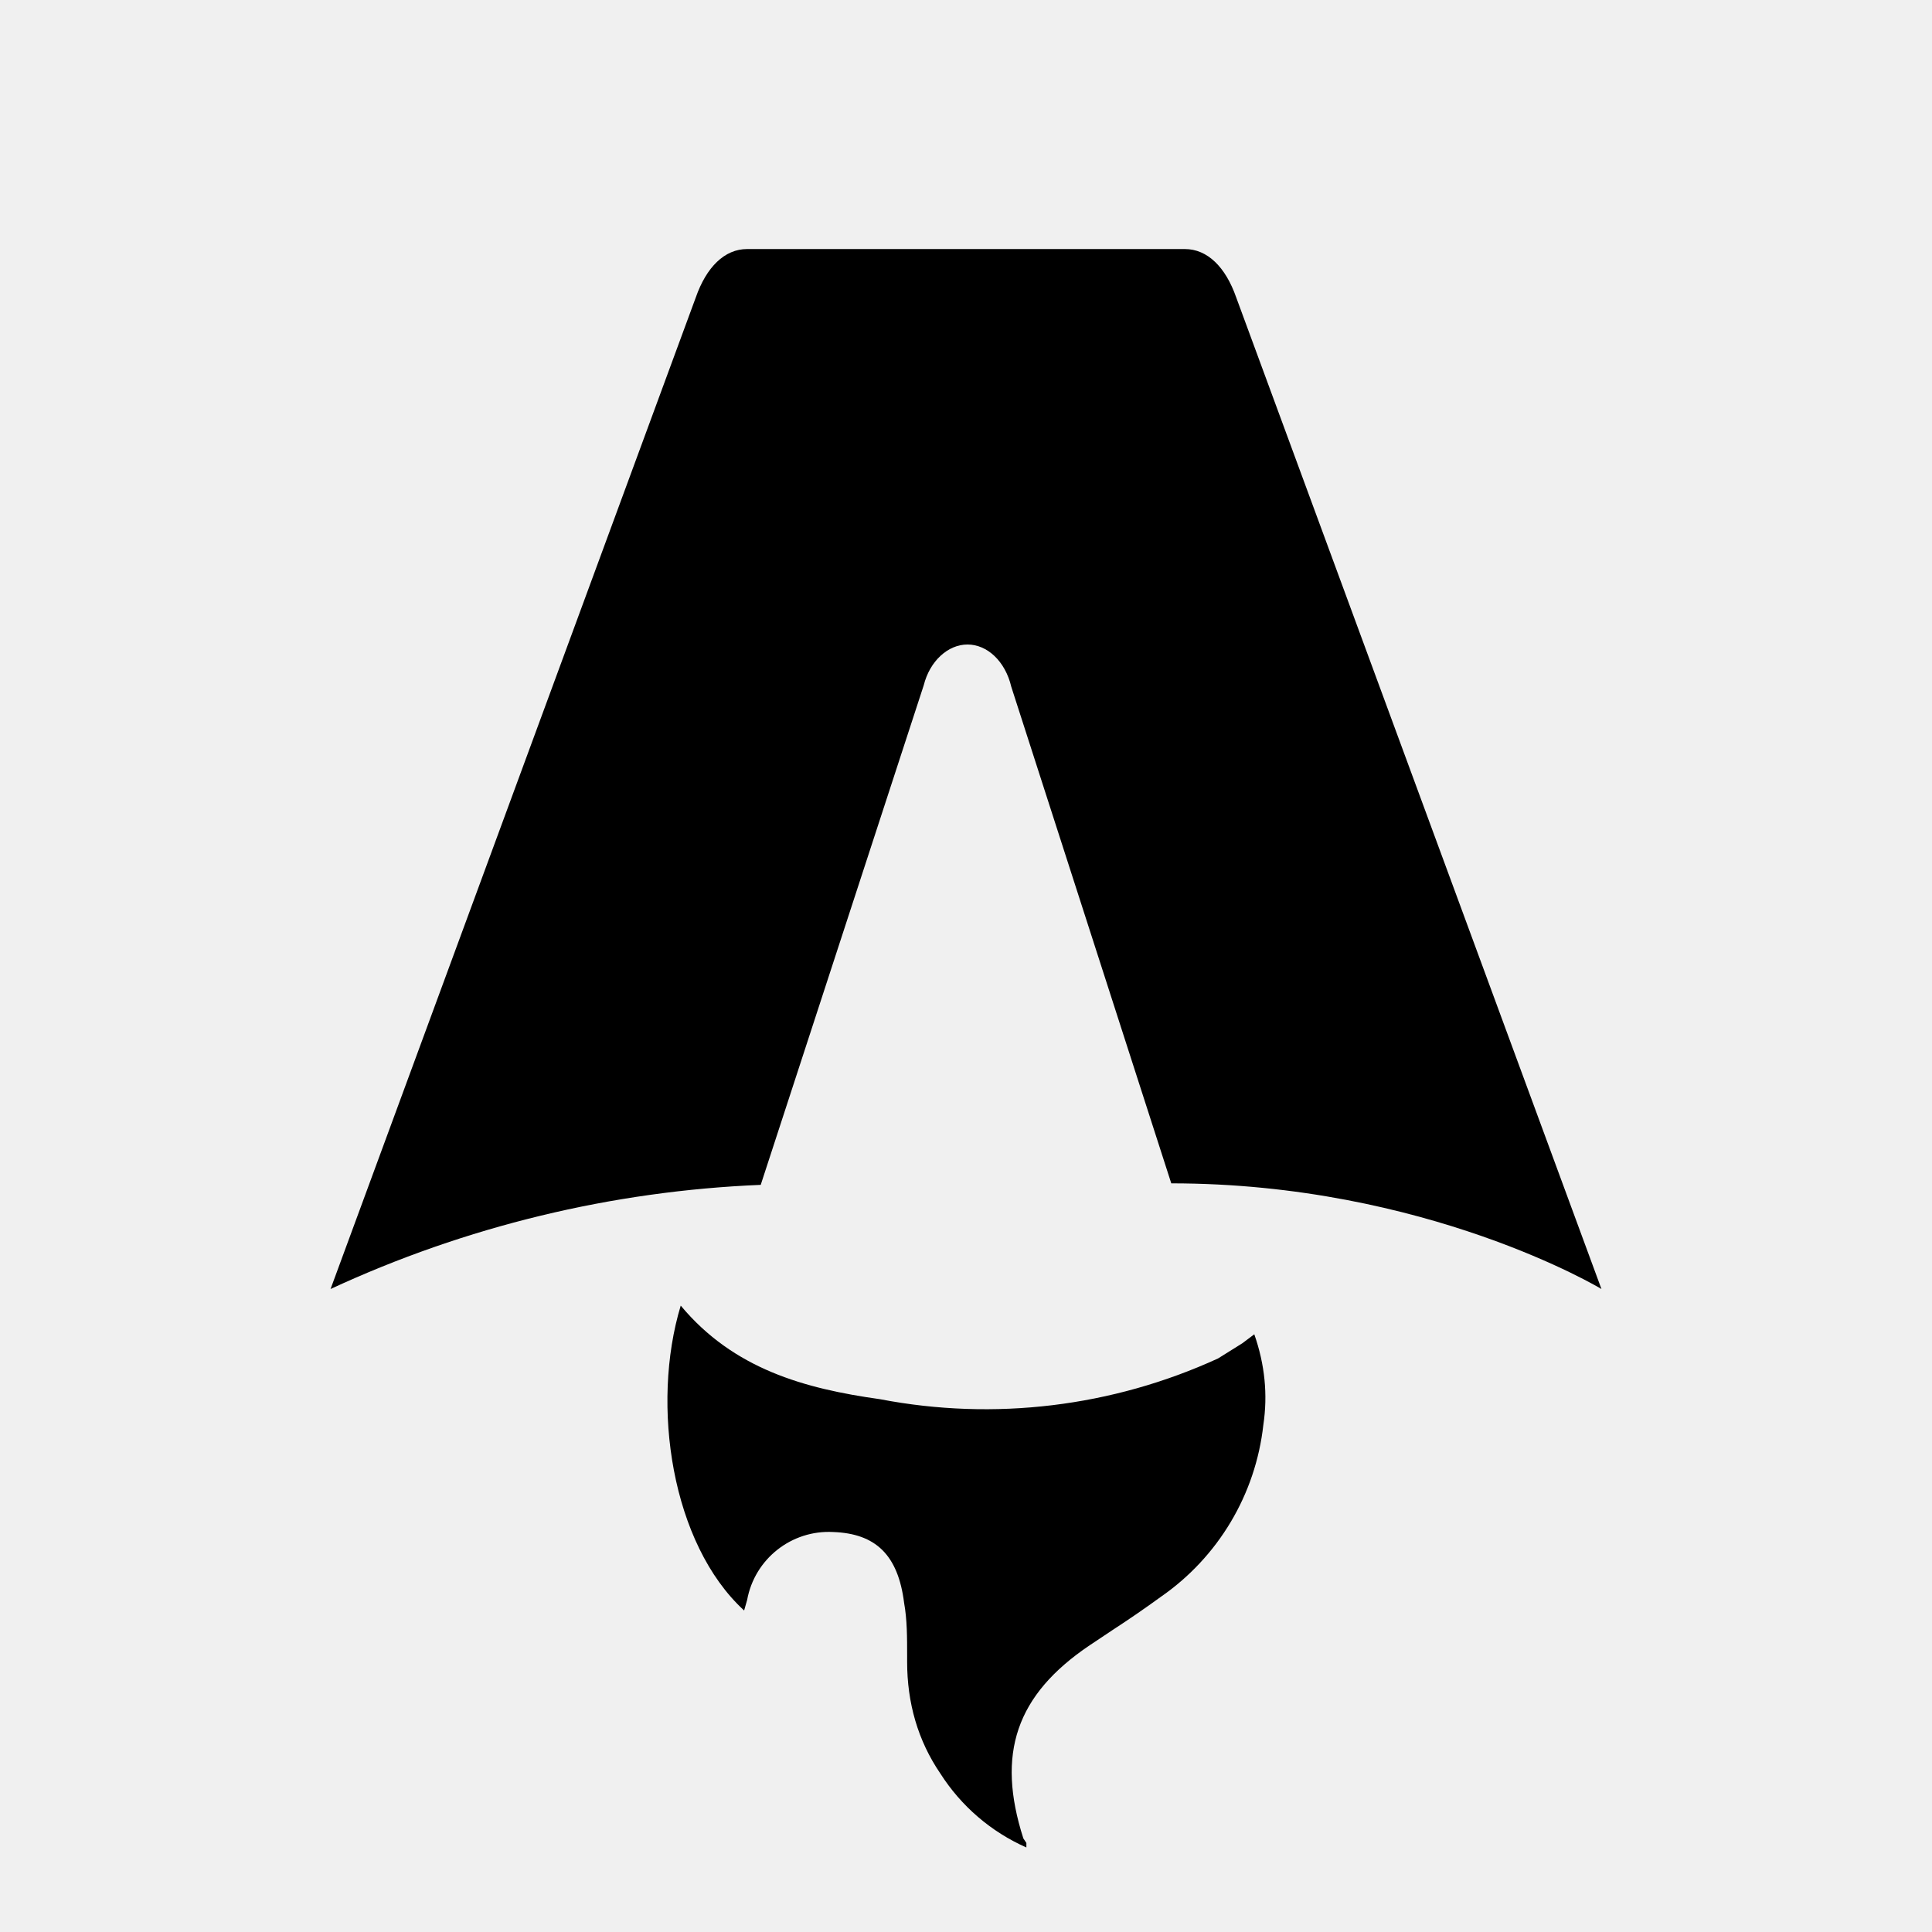
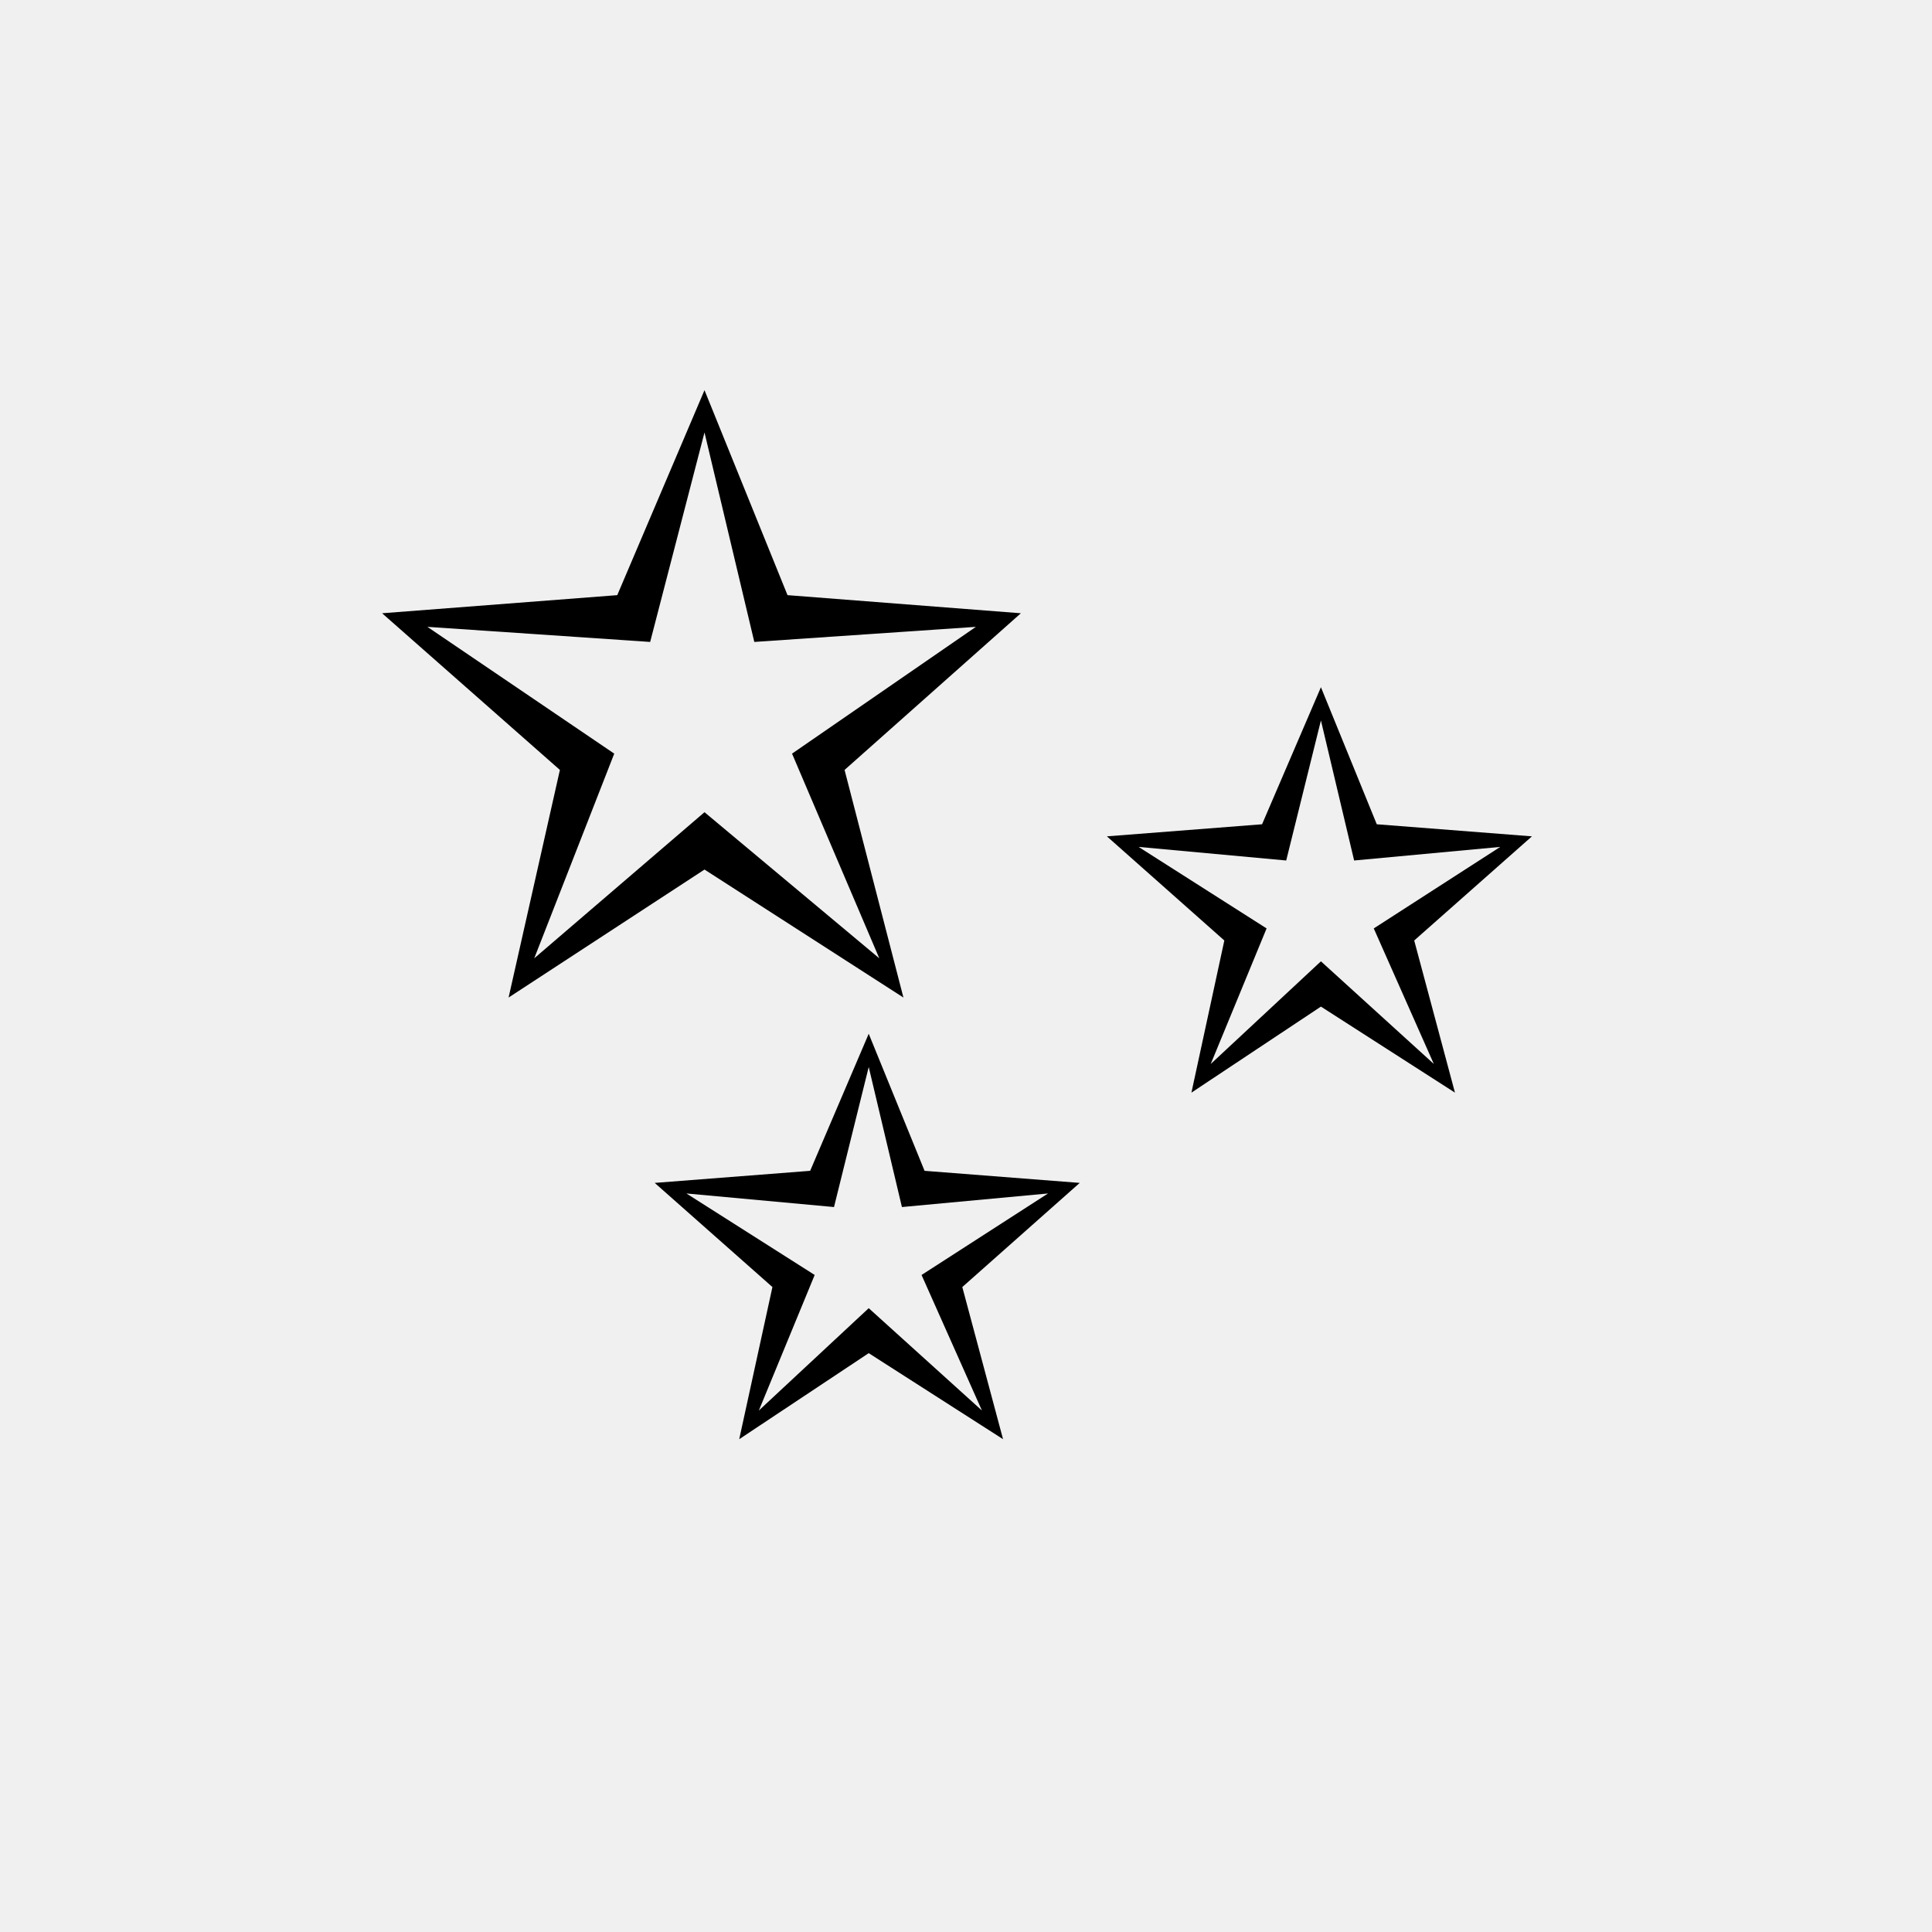
- <svg xmlns="http://www.w3.org/2000/svg" fill="none" viewBox="0 0 128 128">
-   <path d="M50.4 78.5a75.1 75.1 0 0 0-28.5 6.9l24.2-65.7c.7-2 1.9-3.2 3.4-3.2h29c1.5 0 2.7 1.2 3.4 3.2l24.2 65.7s-11.6-7-28.5-7L67 45.5c-.4-1.7-1.6-2.8-2.9-2.8-1.3 0-2.5 1.1-2.9 2.7L50.4 78.5Zm-1.1 28.2Zm-4.2-20.2c-2 6.6-.6 15.8 4.2 20.2a17.5 17.5 0 0 1 .2-.7 5.5 5.5 0 0 1 5.7-4.5c2.8.1 4.3 1.5 4.7 4.7.2 1.1.2 2.3.2 3.5v.4c0 2.7.7 5.2 2.2 7.4a13 13 0 0 0 5.7 4.9v-.3l-.2-.3c-1.8-5.6-.5-9.5 4.4-12.8l1.5-1a73 73 0 0 0 3.2-2.2 16 16 0 0 0 6.8-11.4c.3-2 .1-4-.6-6l-.8.6-1.6 1a37 37 0 0 1-22.4 2.7c-5-.7-9.7-2-13.2-6.2Z" />
-   <style>
-         path { fill: #000; }
-         @media (prefers-color-scheme: dark) {
-             path { fill: #FFF; }
-         }
-     </style>
+ <svg xmlns="http://www.w3.org/2000/svg" viewBox="0 0 100 100">
+   <text x="50" y="50" text-anchor="middle" dominant-baseline="central" font-size="78">✨</text>
</svg>
